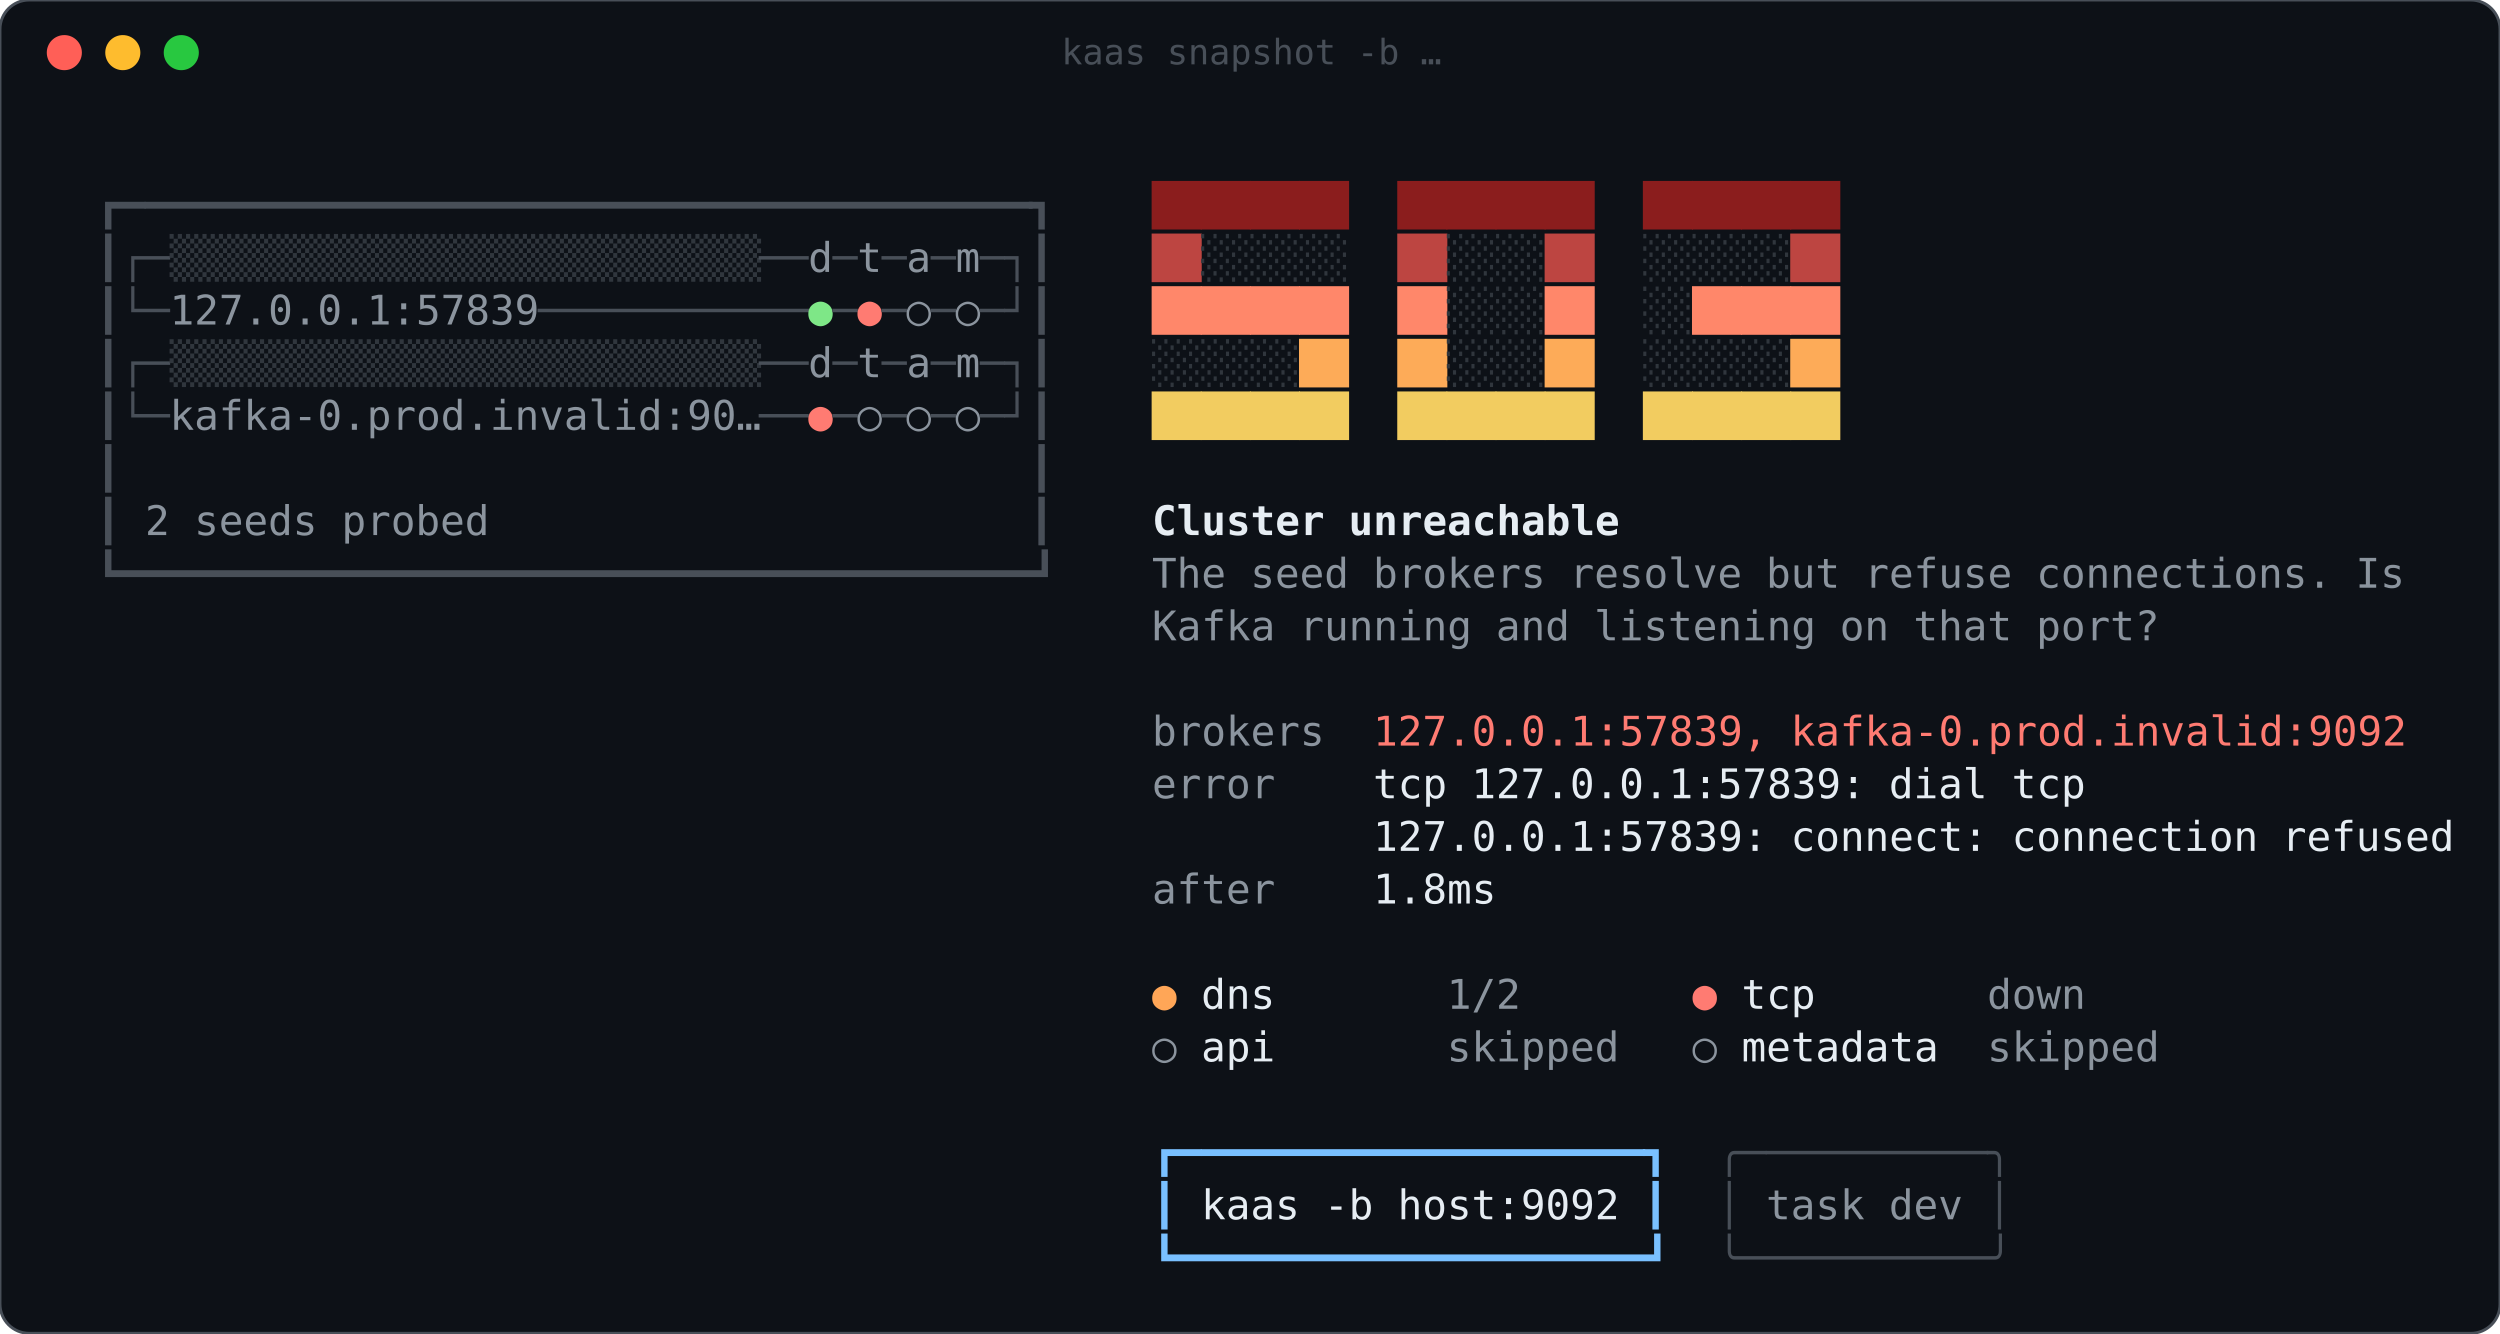
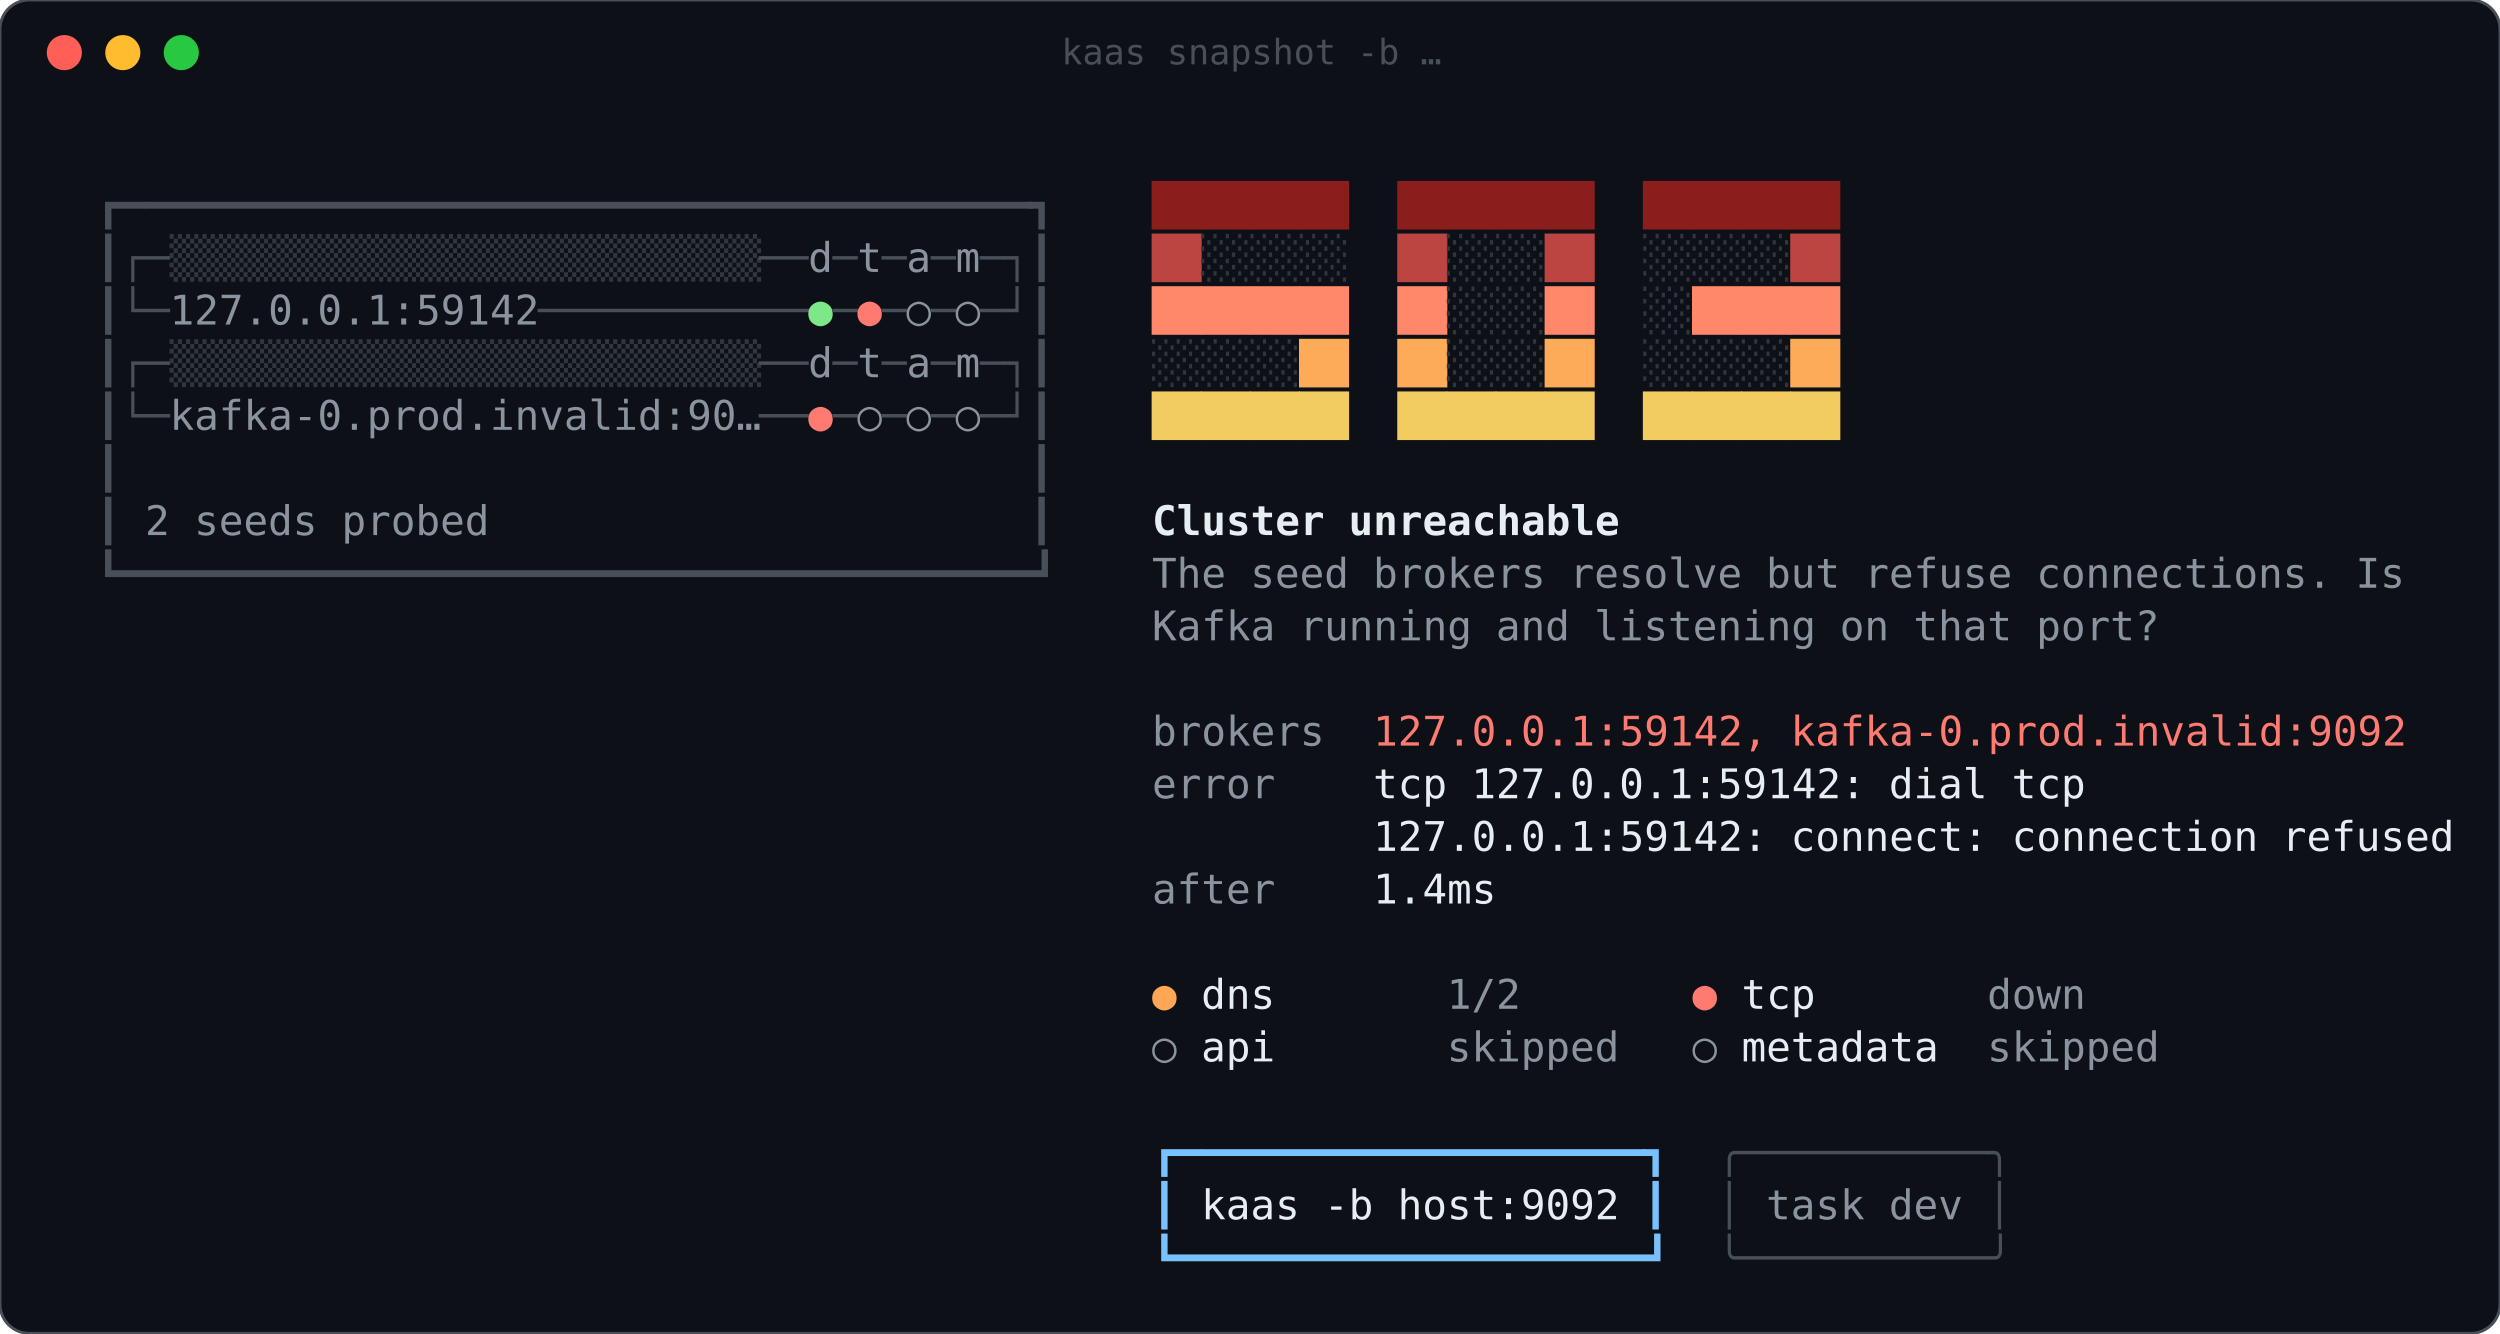
<svg xmlns="http://www.w3.org/2000/svg" width="855" height="456" viewBox="0 0 855 456" role="img" aria-label="kaas snapshot -b …">
  <rect width="100%" height="100%" rx="10" fill="#0d1117" stroke="#484f58" />
  <circle cx="22" cy="18" r="6" fill="#ff5f57" />
  <circle cx="42" cy="18" r="6" fill="#febc2e" />
  <circle cx="62" cy="18" r="6" fill="#28c840" />
  <text x="428" y="22" fill="#484f58" font-family="ui-monospace,SFMono-Regular,Menlo,Consolas,monospace" font-size="12" text-anchor="middle">kaas snapshot -b …</text>
  <g font-family="ui-monospace,SFMono-Regular,Menlo,Consolas,'DejaVu Sans Mono',monospace" font-size="14" xml:space="preserve">
    <text x="32.8" y="75.0" fill="#484f58" textLength="16.8" lengthAdjust="spacingAndGlyphs">┏━</text>
    <text x="49.6" y="75.0" fill="#484f58" textLength="302.4" lengthAdjust="spacingAndGlyphs">━━━━━━━━━━━━━━━━━━━━━━━━━━━━━━━━━━━━</text>
    <text x="352.0" y="75.0" fill="#484f58" textLength="8.4" lengthAdjust="spacingAndGlyphs">┓</text>
    <text x="394.0" y="75.0" fill="#8b1d1d" textLength="16.8" lengthAdjust="spacingAndGlyphs">██</text>
    <text x="410.8" y="75.0" fill="#8b1d1d" textLength="16.8" lengthAdjust="spacingAndGlyphs">██</text>
    <text x="427.6" y="75.0" fill="#8b1d1d" textLength="16.8" lengthAdjust="spacingAndGlyphs">██</text>
    <text x="444.4" y="75.0" fill="#8b1d1d" textLength="16.8" lengthAdjust="spacingAndGlyphs">██</text>
    <text x="478.0" y="75.0" fill="#8b1d1d" textLength="16.8" lengthAdjust="spacingAndGlyphs">██</text>
    <text x="494.8" y="75.0" fill="#8b1d1d" textLength="16.8" lengthAdjust="spacingAndGlyphs">██</text>
    <text x="511.6" y="75.0" fill="#8b1d1d" textLength="16.8" lengthAdjust="spacingAndGlyphs">██</text>
    <text x="528.4" y="75.0" fill="#8b1d1d" textLength="16.8" lengthAdjust="spacingAndGlyphs">██</text>
    <text x="562.0" y="75.0" fill="#8b1d1d" textLength="16.8" lengthAdjust="spacingAndGlyphs">██</text>
    <text x="578.8" y="75.0" fill="#8b1d1d" textLength="16.8" lengthAdjust="spacingAndGlyphs">██</text>
    <text x="595.6" y="75.0" fill="#8b1d1d" textLength="16.8" lengthAdjust="spacingAndGlyphs">██</text>
    <text x="612.4" y="75.0" fill="#8b1d1d" textLength="16.8" lengthAdjust="spacingAndGlyphs">██</text>
    <text x="32.8" y="93.0" fill="#484f58" textLength="8.4" lengthAdjust="spacingAndGlyphs">┃</text>
    <text x="41.2" y="93.0" fill="#484f58" textLength="16.8" lengthAdjust="spacingAndGlyphs">┌─</text>
    <text x="58.0" y="93.0" fill="#30363d" textLength="201.6" lengthAdjust="spacingAndGlyphs">▒▒▒▒▒▒▒▒▒▒▒▒▒▒▒▒▒▒▒▒▒▒▒▒</text>
    <text x="259.6" y="93.0" fill="#484f58" textLength="16.8" lengthAdjust="spacingAndGlyphs">──</text>
    <text x="276.4" y="93.0" fill="#8b949e" textLength="8.4" lengthAdjust="spacingAndGlyphs">d</text>
    <text x="284.8" y="93.0" fill="#484f58" textLength="8.4" lengthAdjust="spacingAndGlyphs">─</text>
    <text x="293.2" y="93.0" fill="#8b949e" textLength="8.4" lengthAdjust="spacingAndGlyphs">t</text>
    <text x="301.6" y="93.0" fill="#484f58" textLength="8.4" lengthAdjust="spacingAndGlyphs">─</text>
    <text x="310.0" y="93.0" fill="#8b949e" textLength="8.4" lengthAdjust="spacingAndGlyphs">a</text>
    <text x="318.4" y="93.0" fill="#484f58" textLength="8.4" lengthAdjust="spacingAndGlyphs">─</text>
    <text x="326.8" y="93.0" fill="#8b949e" textLength="8.4" lengthAdjust="spacingAndGlyphs">m</text>
    <text x="335.2" y="93.0" fill="#484f58" textLength="8.4" lengthAdjust="spacingAndGlyphs">─</text>
    <text x="343.6" y="93.0" fill="#484f58" textLength="8.4" lengthAdjust="spacingAndGlyphs">┐</text>
    <text x="352.0" y="93.0" fill="#484f58" textLength="8.4" lengthAdjust="spacingAndGlyphs">┃</text>
    <text x="394.0" y="93.0" fill="#bd4541" textLength="16.8" lengthAdjust="spacingAndGlyphs">██</text>
    <text x="410.8" y="93.0" fill="#30363d" textLength="50.4" lengthAdjust="spacingAndGlyphs">░░░░░░</text>
    <text x="478.0" y="93.0" fill="#bd4541" textLength="16.8" lengthAdjust="spacingAndGlyphs">██</text>
    <text x="494.8" y="93.0" fill="#30363d" textLength="33.6" lengthAdjust="spacingAndGlyphs">░░░░</text>
    <text x="528.4" y="93.0" fill="#bd4541" textLength="16.8" lengthAdjust="spacingAndGlyphs">██</text>
    <text x="562.0" y="93.0" fill="#30363d" textLength="50.4" lengthAdjust="spacingAndGlyphs">░░░░░░</text>
    <text x="612.4" y="93.0" fill="#bd4541" textLength="16.8" lengthAdjust="spacingAndGlyphs">██</text>
    <text x="32.8" y="111.0" fill="#484f58" textLength="8.4" lengthAdjust="spacingAndGlyphs">┃</text>
    <text x="41.2" y="111.0" fill="#484f58" textLength="16.8" lengthAdjust="spacingAndGlyphs">└─</text>
-     <text x="58.0" y="111.0" fill="#8b949e" textLength="126.0" lengthAdjust="spacingAndGlyphs">127.0.0.1:57839</text>
+     <text x="58.0" y="111.0" fill="#8b949e" textLength="126.0" lengthAdjust="spacingAndGlyphs">127.0.0.1:59142</text>
    <text x="184.0" y="111.0" fill="#484f58" textLength="92.4" lengthAdjust="spacingAndGlyphs">───────────</text>
    <text x="276.4" y="111.0" fill="#7ee787" textLength="8.4" lengthAdjust="spacingAndGlyphs">●</text>
    <text x="284.8" y="111.0" fill="#484f58" textLength="8.4" lengthAdjust="spacingAndGlyphs">─</text>
    <text x="293.2" y="111.0" fill="#ff7b72" textLength="8.4" lengthAdjust="spacingAndGlyphs">●</text>
    <text x="301.6" y="111.0" fill="#484f58" textLength="8.4" lengthAdjust="spacingAndGlyphs">─</text>
    <text x="310.0" y="111.0" fill="#8b949e" textLength="8.4" lengthAdjust="spacingAndGlyphs">○</text>
    <text x="318.4" y="111.0" fill="#484f58" textLength="8.4" lengthAdjust="spacingAndGlyphs">─</text>
    <text x="326.8" y="111.0" fill="#8b949e" textLength="8.4" lengthAdjust="spacingAndGlyphs">○</text>
    <text x="335.2" y="111.0" fill="#484f58" textLength="8.4" lengthAdjust="spacingAndGlyphs">─</text>
    <text x="343.6" y="111.0" fill="#484f58" textLength="8.4" lengthAdjust="spacingAndGlyphs">┘</text>
    <text x="352.0" y="111.0" fill="#484f58" textLength="8.4" lengthAdjust="spacingAndGlyphs">┃</text>
    <text x="394.0" y="111.0" fill="#ff876a" textLength="16.8" lengthAdjust="spacingAndGlyphs">██</text>
    <text x="410.8" y="111.0" fill="#ff876a" textLength="16.8" lengthAdjust="spacingAndGlyphs">██</text>
    <text x="427.6" y="111.0" fill="#ff876a" textLength="16.8" lengthAdjust="spacingAndGlyphs">██</text>
    <text x="444.4" y="111.0" fill="#ff876a" textLength="16.8" lengthAdjust="spacingAndGlyphs">██</text>
    <text x="478.0" y="111.0" fill="#ff876a" textLength="16.8" lengthAdjust="spacingAndGlyphs">██</text>
    <text x="494.8" y="111.0" fill="#30363d" textLength="33.6" lengthAdjust="spacingAndGlyphs">░░░░</text>
    <text x="528.4" y="111.0" fill="#ff876a" textLength="16.8" lengthAdjust="spacingAndGlyphs">██</text>
    <text x="562.0" y="111.0" fill="#30363d" textLength="16.8" lengthAdjust="spacingAndGlyphs">░░</text>
    <text x="578.8" y="111.0" fill="#ff876a" textLength="16.8" lengthAdjust="spacingAndGlyphs">██</text>
    <text x="595.6" y="111.0" fill="#ff876a" textLength="16.8" lengthAdjust="spacingAndGlyphs">██</text>
    <text x="612.4" y="111.0" fill="#ff876a" textLength="16.8" lengthAdjust="spacingAndGlyphs">██</text>
    <text x="32.8" y="129.0" fill="#484f58" textLength="8.4" lengthAdjust="spacingAndGlyphs">┃</text>
    <text x="41.2" y="129.0" fill="#484f58" textLength="16.8" lengthAdjust="spacingAndGlyphs">┌─</text>
    <text x="58.0" y="129.0" fill="#30363d" textLength="201.6" lengthAdjust="spacingAndGlyphs">▒▒▒▒▒▒▒▒▒▒▒▒▒▒▒▒▒▒▒▒▒▒▒▒</text>
    <text x="259.6" y="129.0" fill="#484f58" textLength="16.8" lengthAdjust="spacingAndGlyphs">──</text>
    <text x="276.4" y="129.0" fill="#8b949e" textLength="8.4" lengthAdjust="spacingAndGlyphs">d</text>
    <text x="284.8" y="129.0" fill="#484f58" textLength="8.4" lengthAdjust="spacingAndGlyphs">─</text>
    <text x="293.2" y="129.0" fill="#8b949e" textLength="8.4" lengthAdjust="spacingAndGlyphs">t</text>
    <text x="301.6" y="129.0" fill="#484f58" textLength="8.4" lengthAdjust="spacingAndGlyphs">─</text>
    <text x="310.0" y="129.0" fill="#8b949e" textLength="8.4" lengthAdjust="spacingAndGlyphs">a</text>
    <text x="318.4" y="129.0" fill="#484f58" textLength="8.4" lengthAdjust="spacingAndGlyphs">─</text>
    <text x="326.8" y="129.0" fill="#8b949e" textLength="8.4" lengthAdjust="spacingAndGlyphs">m</text>
    <text x="335.2" y="129.0" fill="#484f58" textLength="8.4" lengthAdjust="spacingAndGlyphs">─</text>
    <text x="343.6" y="129.0" fill="#484f58" textLength="8.4" lengthAdjust="spacingAndGlyphs">┐</text>
    <text x="352.0" y="129.0" fill="#484f58" textLength="8.4" lengthAdjust="spacingAndGlyphs">┃</text>
    <text x="394.0" y="129.0" fill="#30363d" textLength="50.4" lengthAdjust="spacingAndGlyphs">░░░░░░</text>
    <text x="444.4" y="129.0" fill="#fdab58" textLength="16.8" lengthAdjust="spacingAndGlyphs">██</text>
    <text x="478.0" y="129.0" fill="#fdab58" textLength="16.8" lengthAdjust="spacingAndGlyphs">██</text>
    <text x="494.8" y="129.0" fill="#30363d" textLength="33.6" lengthAdjust="spacingAndGlyphs">░░░░</text>
    <text x="528.4" y="129.0" fill="#fdab58" textLength="16.8" lengthAdjust="spacingAndGlyphs">██</text>
    <text x="562.0" y="129.0" fill="#30363d" textLength="50.4" lengthAdjust="spacingAndGlyphs">░░░░░░</text>
    <text x="612.4" y="129.0" fill="#fdab58" textLength="16.8" lengthAdjust="spacingAndGlyphs">██</text>
    <text x="32.8" y="147.0" fill="#484f58" textLength="8.4" lengthAdjust="spacingAndGlyphs">┃</text>
    <text x="41.2" y="147.0" fill="#484f58" textLength="16.8" lengthAdjust="spacingAndGlyphs">└─</text>
    <text x="58.0" y="147.0" fill="#8b949e" textLength="201.6" lengthAdjust="spacingAndGlyphs">kafka-0.prod.invalid:90…</text>
    <text x="259.6" y="147.0" fill="#484f58" textLength="16.8" lengthAdjust="spacingAndGlyphs">──</text>
    <text x="276.4" y="147.0" fill="#ff7b72" textLength="8.4" lengthAdjust="spacingAndGlyphs">●</text>
    <text x="284.8" y="147.0" fill="#484f58" textLength="8.4" lengthAdjust="spacingAndGlyphs">─</text>
    <text x="293.2" y="147.0" fill="#8b949e" textLength="8.4" lengthAdjust="spacingAndGlyphs">○</text>
    <text x="301.6" y="147.0" fill="#484f58" textLength="8.4" lengthAdjust="spacingAndGlyphs">─</text>
    <text x="310.0" y="147.0" fill="#8b949e" textLength="8.4" lengthAdjust="spacingAndGlyphs">○</text>
    <text x="318.4" y="147.0" fill="#484f58" textLength="8.4" lengthAdjust="spacingAndGlyphs">─</text>
    <text x="326.8" y="147.0" fill="#8b949e" textLength="8.4" lengthAdjust="spacingAndGlyphs">○</text>
    <text x="335.2" y="147.0" fill="#484f58" textLength="8.4" lengthAdjust="spacingAndGlyphs">─</text>
    <text x="343.6" y="147.0" fill="#484f58" textLength="8.4" lengthAdjust="spacingAndGlyphs">┘</text>
    <text x="352.0" y="147.0" fill="#484f58" textLength="8.4" lengthAdjust="spacingAndGlyphs">┃</text>
    <text x="394.0" y="147.0" fill="#f2cc60" textLength="16.8" lengthAdjust="spacingAndGlyphs">██</text>
    <text x="410.8" y="147.0" fill="#f2cc60" textLength="16.8" lengthAdjust="spacingAndGlyphs">██</text>
    <text x="427.6" y="147.0" fill="#f2cc60" textLength="16.8" lengthAdjust="spacingAndGlyphs">██</text>
    <text x="444.4" y="147.0" fill="#f2cc60" textLength="16.8" lengthAdjust="spacingAndGlyphs">██</text>
    <text x="478.0" y="147.0" fill="#f2cc60" textLength="16.8" lengthAdjust="spacingAndGlyphs">██</text>
    <text x="494.8" y="147.0" fill="#f2cc60" textLength="16.8" lengthAdjust="spacingAndGlyphs">██</text>
    <text x="511.6" y="147.0" fill="#f2cc60" textLength="16.8" lengthAdjust="spacingAndGlyphs">██</text>
    <text x="528.4" y="147.0" fill="#f2cc60" textLength="16.8" lengthAdjust="spacingAndGlyphs">██</text>
    <text x="562.0" y="147.0" fill="#f2cc60" textLength="16.8" lengthAdjust="spacingAndGlyphs">██</text>
    <text x="578.8" y="147.0" fill="#f2cc60" textLength="16.8" lengthAdjust="spacingAndGlyphs">██</text>
    <text x="595.6" y="147.0" fill="#f2cc60" textLength="16.8" lengthAdjust="spacingAndGlyphs">██</text>
    <text x="612.4" y="147.0" fill="#f2cc60" textLength="16.8" lengthAdjust="spacingAndGlyphs">██</text>
    <text x="32.8" y="165.0" fill="#484f58" textLength="8.4" lengthAdjust="spacingAndGlyphs">┃</text>
    <text x="352.0" y="165.0" fill="#484f58" textLength="8.4" lengthAdjust="spacingAndGlyphs">┃</text>
    <text x="32.8" y="183.0" fill="#484f58" textLength="8.4" lengthAdjust="spacingAndGlyphs">┃</text>
    <text x="49.6" y="183.0" fill="#8b949e" textLength="8.4" lengthAdjust="spacingAndGlyphs">2</text>
    <text x="66.4" y="183.0" fill="#8b949e" textLength="42.0" lengthAdjust="spacingAndGlyphs">seeds</text>
    <text x="116.8" y="183.0" fill="#8b949e" textLength="50.4" lengthAdjust="spacingAndGlyphs">probed</text>
    <text x="352.0" y="183.0" fill="#484f58" textLength="8.4" lengthAdjust="spacingAndGlyphs">┃</text>
    <text x="394.0" y="183.0" fill="#e6edf3" font-weight="bold" textLength="58.8" lengthAdjust="spacingAndGlyphs">Cluster</text>
    <text x="461.2" y="183.0" fill="#e6edf3" font-weight="bold" textLength="92.4" lengthAdjust="spacingAndGlyphs">unreachable</text>
    <text x="32.8" y="201.0" fill="#484f58" textLength="327.6" lengthAdjust="spacingAndGlyphs">┗━━━━━━━━━━━━━━━━━━━━━━━━━━━━━━━━━━━━━┛</text>
    <text x="394.0" y="201.0" fill="#8b949e" textLength="25.2" lengthAdjust="spacingAndGlyphs">The</text>
    <text x="427.6" y="201.0" fill="#8b949e" textLength="33.6" lengthAdjust="spacingAndGlyphs">seed</text>
    <text x="469.6" y="201.0" fill="#8b949e" textLength="58.8" lengthAdjust="spacingAndGlyphs">brokers</text>
    <text x="536.8" y="201.0" fill="#8b949e" textLength="58.8" lengthAdjust="spacingAndGlyphs">resolve</text>
    <text x="604.0" y="201.0" fill="#8b949e" textLength="25.2" lengthAdjust="spacingAndGlyphs">but</text>
    <text x="637.6" y="201.0" fill="#8b949e" textLength="50.4" lengthAdjust="spacingAndGlyphs">refuse</text>
    <text x="696.4" y="201.0" fill="#8b949e" textLength="100.8" lengthAdjust="spacingAndGlyphs">connections.</text>
    <text x="805.6" y="201.0" fill="#8b949e" textLength="16.8" lengthAdjust="spacingAndGlyphs">Is</text>
    <text x="394.0" y="219.0" fill="#8b949e" textLength="42.0" lengthAdjust="spacingAndGlyphs">Kafka</text>
    <text x="444.4" y="219.0" fill="#8b949e" textLength="58.8" lengthAdjust="spacingAndGlyphs">running</text>
    <text x="511.6" y="219.0" fill="#8b949e" textLength="25.2" lengthAdjust="spacingAndGlyphs">and</text>
    <text x="545.2" y="219.0" fill="#8b949e" textLength="75.6" lengthAdjust="spacingAndGlyphs">listening</text>
    <text x="629.2" y="219.0" fill="#8b949e" textLength="16.8" lengthAdjust="spacingAndGlyphs">on</text>
    <text x="654.4" y="219.0" fill="#8b949e" textLength="33.6" lengthAdjust="spacingAndGlyphs">that</text>
    <text x="696.4" y="219.0" fill="#8b949e" textLength="42.0" lengthAdjust="spacingAndGlyphs">port?</text>
    <text x="394.0" y="255.0" fill="#8b949e" textLength="58.8" lengthAdjust="spacingAndGlyphs">brokers</text>
-     <text x="469.6" y="255.0" fill="#ff7b72" textLength="134.4" lengthAdjust="spacingAndGlyphs">127.0.0.1:57839,</text>
+     <text x="469.6" y="255.0" fill="#ff7b72" textLength="134.4" lengthAdjust="spacingAndGlyphs">127.0.0.1:59142,</text>
    <text x="612.4" y="255.0" fill="#ff7b72" textLength="210.0" lengthAdjust="spacingAndGlyphs">kafka-0.prod.invalid:9092</text>
    <text x="394.0" y="273.0" fill="#8b949e" textLength="42.0" lengthAdjust="spacingAndGlyphs">error</text>
    <text x="469.6" y="273.0" fill="#e6edf3" textLength="25.2" lengthAdjust="spacingAndGlyphs">tcp</text>
-     <text x="503.2" y="273.0" fill="#e6edf3" textLength="134.4" lengthAdjust="spacingAndGlyphs">127.0.0.1:57839:</text>
+     <text x="503.2" y="273.0" fill="#e6edf3" textLength="134.4" lengthAdjust="spacingAndGlyphs">127.0.0.1:59142:</text>
    <text x="646.0" y="273.0" fill="#e6edf3" textLength="33.6" lengthAdjust="spacingAndGlyphs">dial</text>
    <text x="688.0" y="273.0" fill="#e6edf3" textLength="25.2" lengthAdjust="spacingAndGlyphs">tcp</text>
-     <text x="469.6" y="291.0" fill="#e6edf3" textLength="134.4" lengthAdjust="spacingAndGlyphs">127.0.0.1:57839:</text>
+     <text x="469.6" y="291.0" fill="#e6edf3" textLength="134.4" lengthAdjust="spacingAndGlyphs">127.0.0.1:59142:</text>
    <text x="612.4" y="291.0" fill="#e6edf3" textLength="67.2" lengthAdjust="spacingAndGlyphs">connect:</text>
    <text x="688.0" y="291.0" fill="#e6edf3" textLength="84.0" lengthAdjust="spacingAndGlyphs">connection</text>
    <text x="780.4" y="291.0" fill="#e6edf3" textLength="58.8" lengthAdjust="spacingAndGlyphs">refused</text>
    <text x="394.0" y="309.0" fill="#8b949e" textLength="42.0" lengthAdjust="spacingAndGlyphs">after</text>
-     <text x="469.6" y="309.0" fill="#e6edf3" textLength="42.0" lengthAdjust="spacingAndGlyphs">1.8ms</text>
+     <text x="469.6" y="309.0" fill="#e6edf3" textLength="42.0" lengthAdjust="spacingAndGlyphs">1.4ms</text>
    <text x="394.0" y="345.0" fill="#ffa657" textLength="8.4" lengthAdjust="spacingAndGlyphs">●</text>
    <text x="410.8" y="345.0" fill="#e6edf3" textLength="25.2" lengthAdjust="spacingAndGlyphs">dns</text>
    <text x="494.8" y="345.0" fill="#8b949e" textLength="25.2" lengthAdjust="spacingAndGlyphs">1/2</text>
    <text x="578.8" y="345.0" fill="#ff7b72" textLength="8.4" lengthAdjust="spacingAndGlyphs">●</text>
    <text x="595.6" y="345.0" fill="#e6edf3" textLength="25.2" lengthAdjust="spacingAndGlyphs">tcp</text>
    <text x="679.6" y="345.0" fill="#8b949e" textLength="33.6" lengthAdjust="spacingAndGlyphs">down</text>
    <text x="394.0" y="363.0" fill="#8b949e" textLength="8.4" lengthAdjust="spacingAndGlyphs">○</text>
    <text x="410.8" y="363.0" fill="#e6edf3" textLength="25.2" lengthAdjust="spacingAndGlyphs">api</text>
    <text x="494.8" y="363.0" fill="#8b949e" textLength="58.8" lengthAdjust="spacingAndGlyphs">skipped</text>
    <text x="578.8" y="363.0" fill="#8b949e" textLength="8.4" lengthAdjust="spacingAndGlyphs">○</text>
    <text x="595.6" y="363.0" fill="#e6edf3" textLength="67.2" lengthAdjust="spacingAndGlyphs">metadata</text>
    <text x="679.6" y="363.0" fill="#8b949e" textLength="58.8" lengthAdjust="spacingAndGlyphs">skipped</text>
    <text x="394.0" y="399.0" fill="#79c0ff" textLength="16.8" lengthAdjust="spacingAndGlyphs">┏━</text>
    <text x="410.8" y="399.0" fill="#79c0ff" textLength="151.2" lengthAdjust="spacingAndGlyphs">━━━━━━━━━━━━━━━━━━</text>
    <text x="562.0" y="399.0" fill="#79c0ff" textLength="8.4" lengthAdjust="spacingAndGlyphs">┓</text>
    <text x="587.2" y="399.0" fill="#484f58" textLength="16.8" lengthAdjust="spacingAndGlyphs">╭─</text>
    <text x="604.0" y="399.0" fill="#484f58" textLength="75.6" lengthAdjust="spacingAndGlyphs">─────────</text>
    <text x="679.6" y="399.0" fill="#484f58" textLength="8.4" lengthAdjust="spacingAndGlyphs">╮</text>
    <text x="394.0" y="417.0" fill="#79c0ff" textLength="8.4" lengthAdjust="spacingAndGlyphs">┃</text>
    <text x="410.8" y="417.0" fill="#e6edf3" textLength="33.6" lengthAdjust="spacingAndGlyphs">kaas</text>
    <text x="452.8" y="417.0" fill="#e6edf3" textLength="16.8" lengthAdjust="spacingAndGlyphs">-b</text>
    <text x="478.0" y="417.0" fill="#e6edf3" textLength="75.6" lengthAdjust="spacingAndGlyphs">host:9092</text>
    <text x="562.0" y="417.0" fill="#79c0ff" textLength="8.4" lengthAdjust="spacingAndGlyphs">┃</text>
    <text x="587.2" y="417.0" fill="#484f58" textLength="8.4" lengthAdjust="spacingAndGlyphs">│</text>
    <text x="604.0" y="417.0" fill="#8b949e" textLength="33.6" lengthAdjust="spacingAndGlyphs">task</text>
    <text x="646.0" y="417.0" fill="#8b949e" textLength="25.2" lengthAdjust="spacingAndGlyphs">dev</text>
    <text x="679.6" y="417.0" fill="#484f58" textLength="8.4" lengthAdjust="spacingAndGlyphs">│</text>
    <text x="394.0" y="435.0" fill="#79c0ff" textLength="176.4" lengthAdjust="spacingAndGlyphs">┗━━━━━━━━━━━━━━━━━━━┛</text>
    <text x="587.2" y="435.0" fill="#484f58" textLength="100.8" lengthAdjust="spacingAndGlyphs">╰──────────╯</text>
  </g>
</svg>
